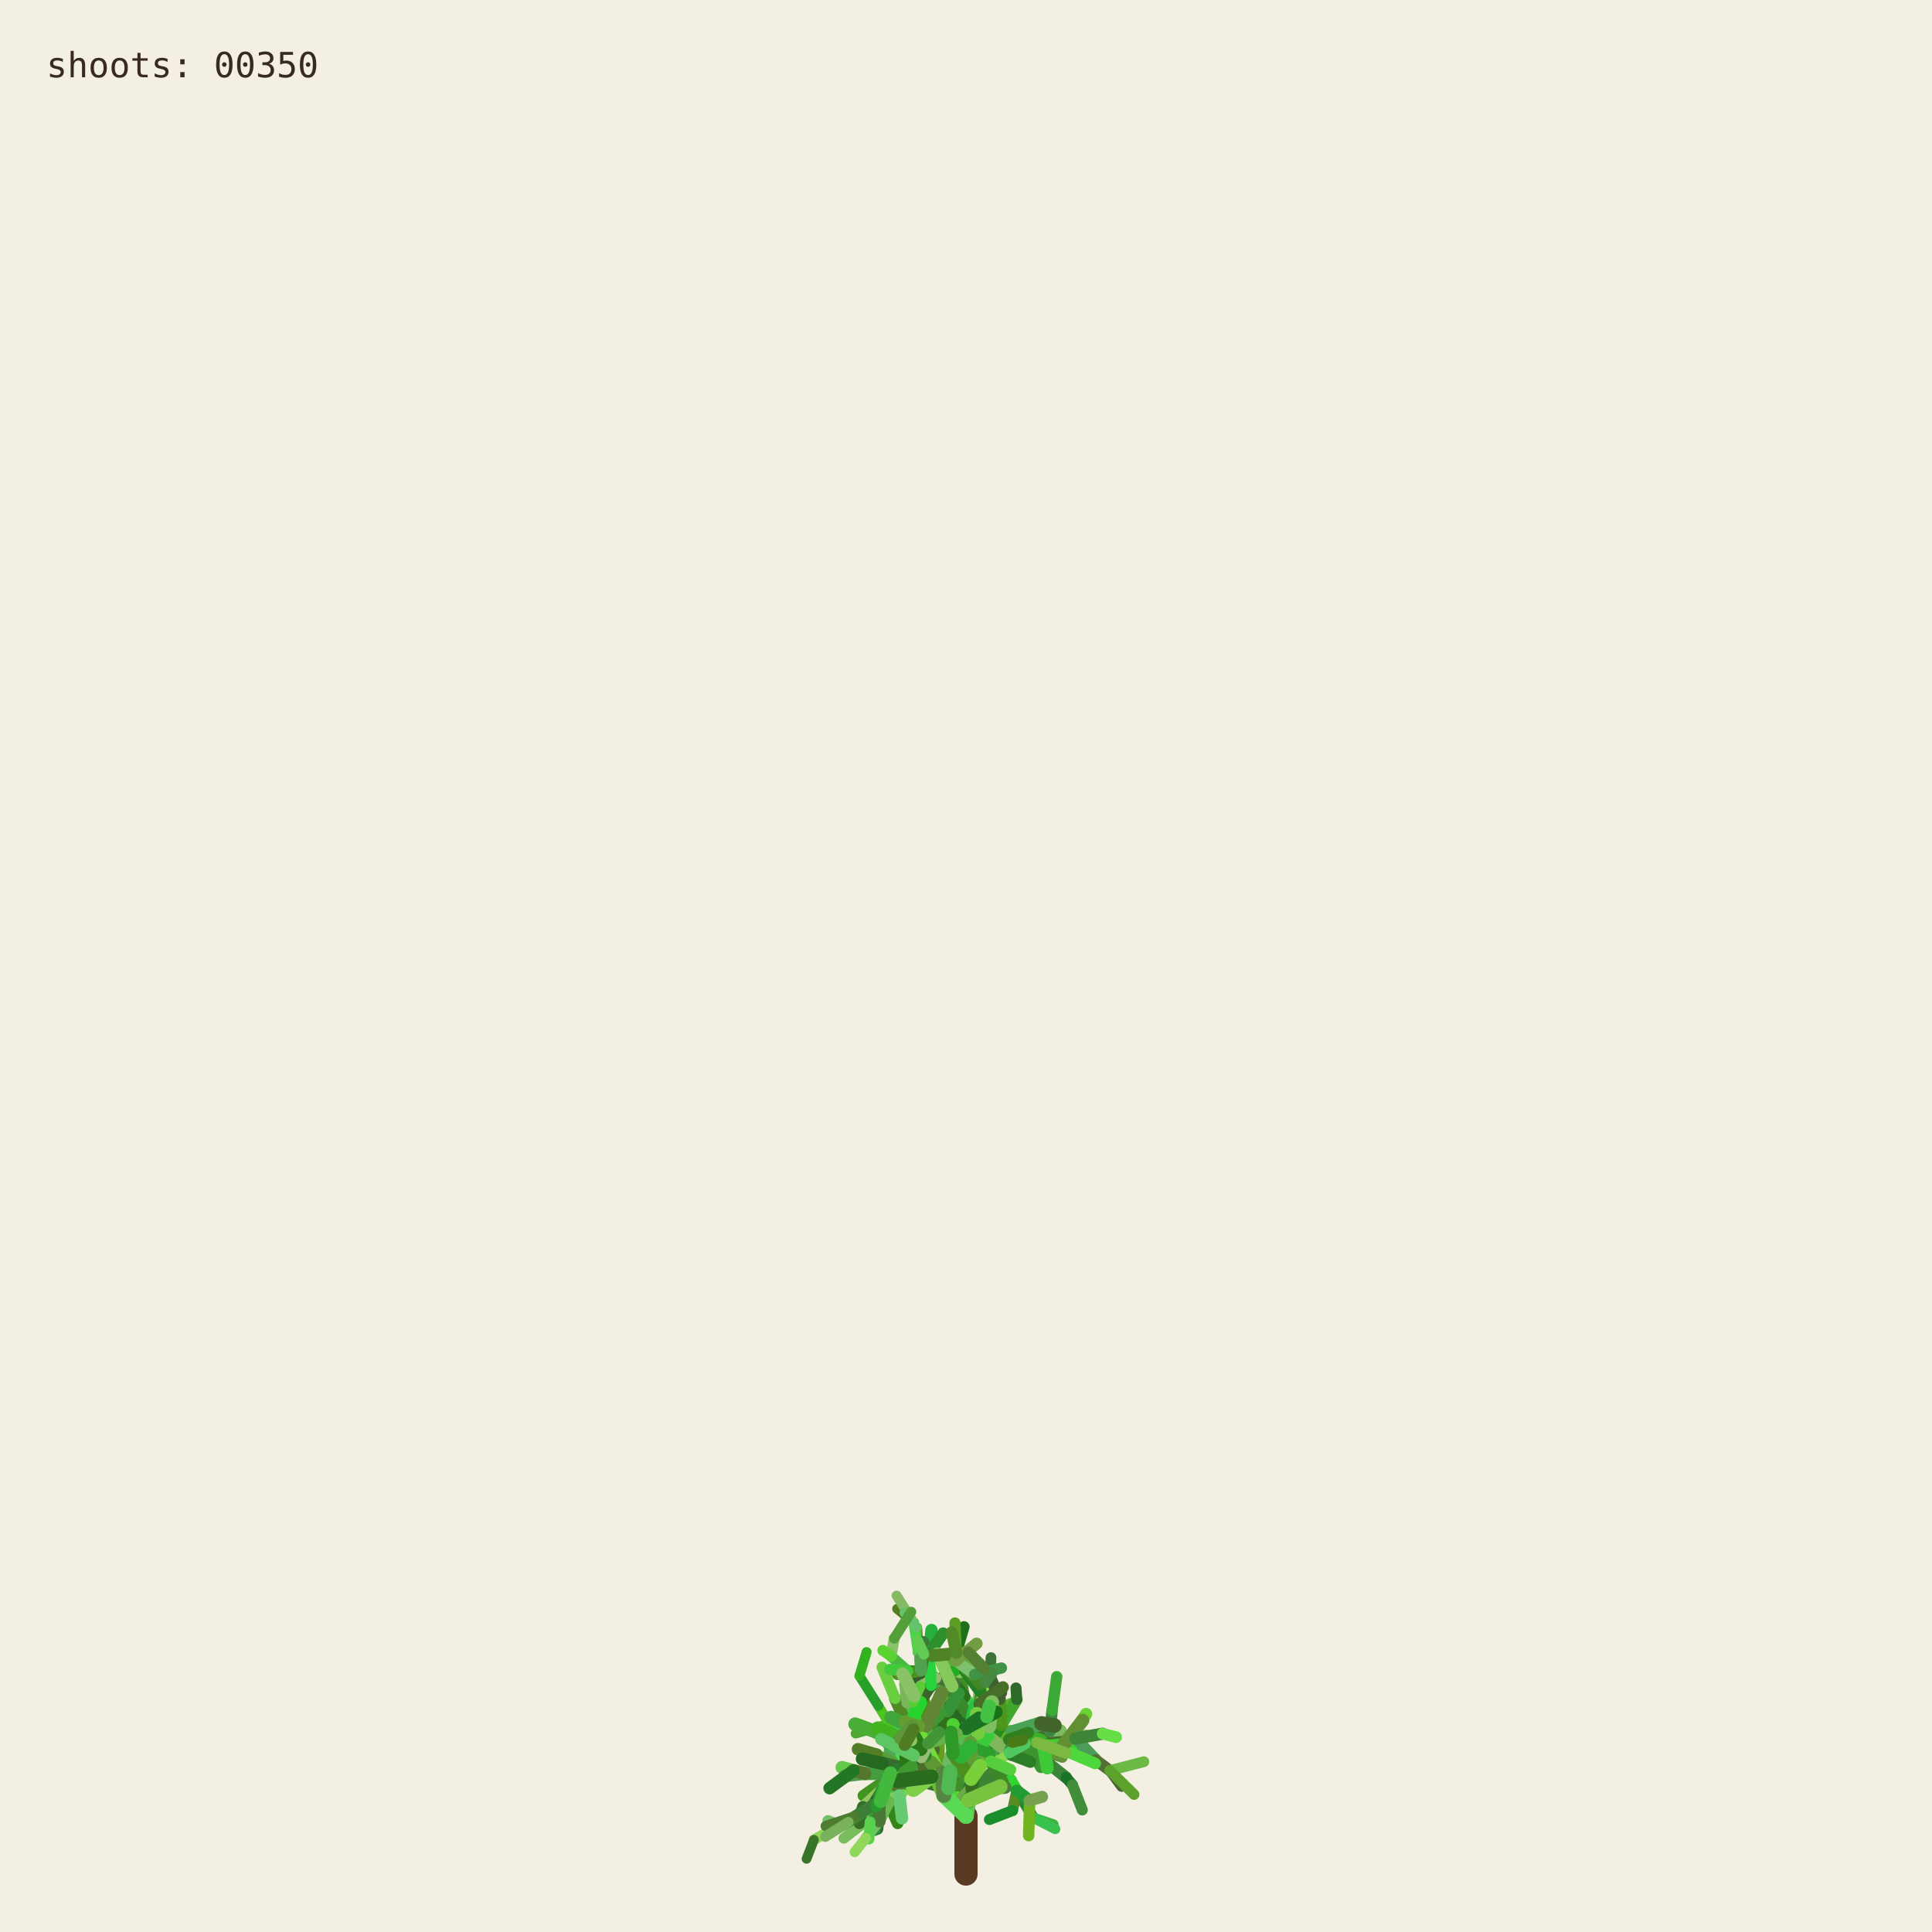
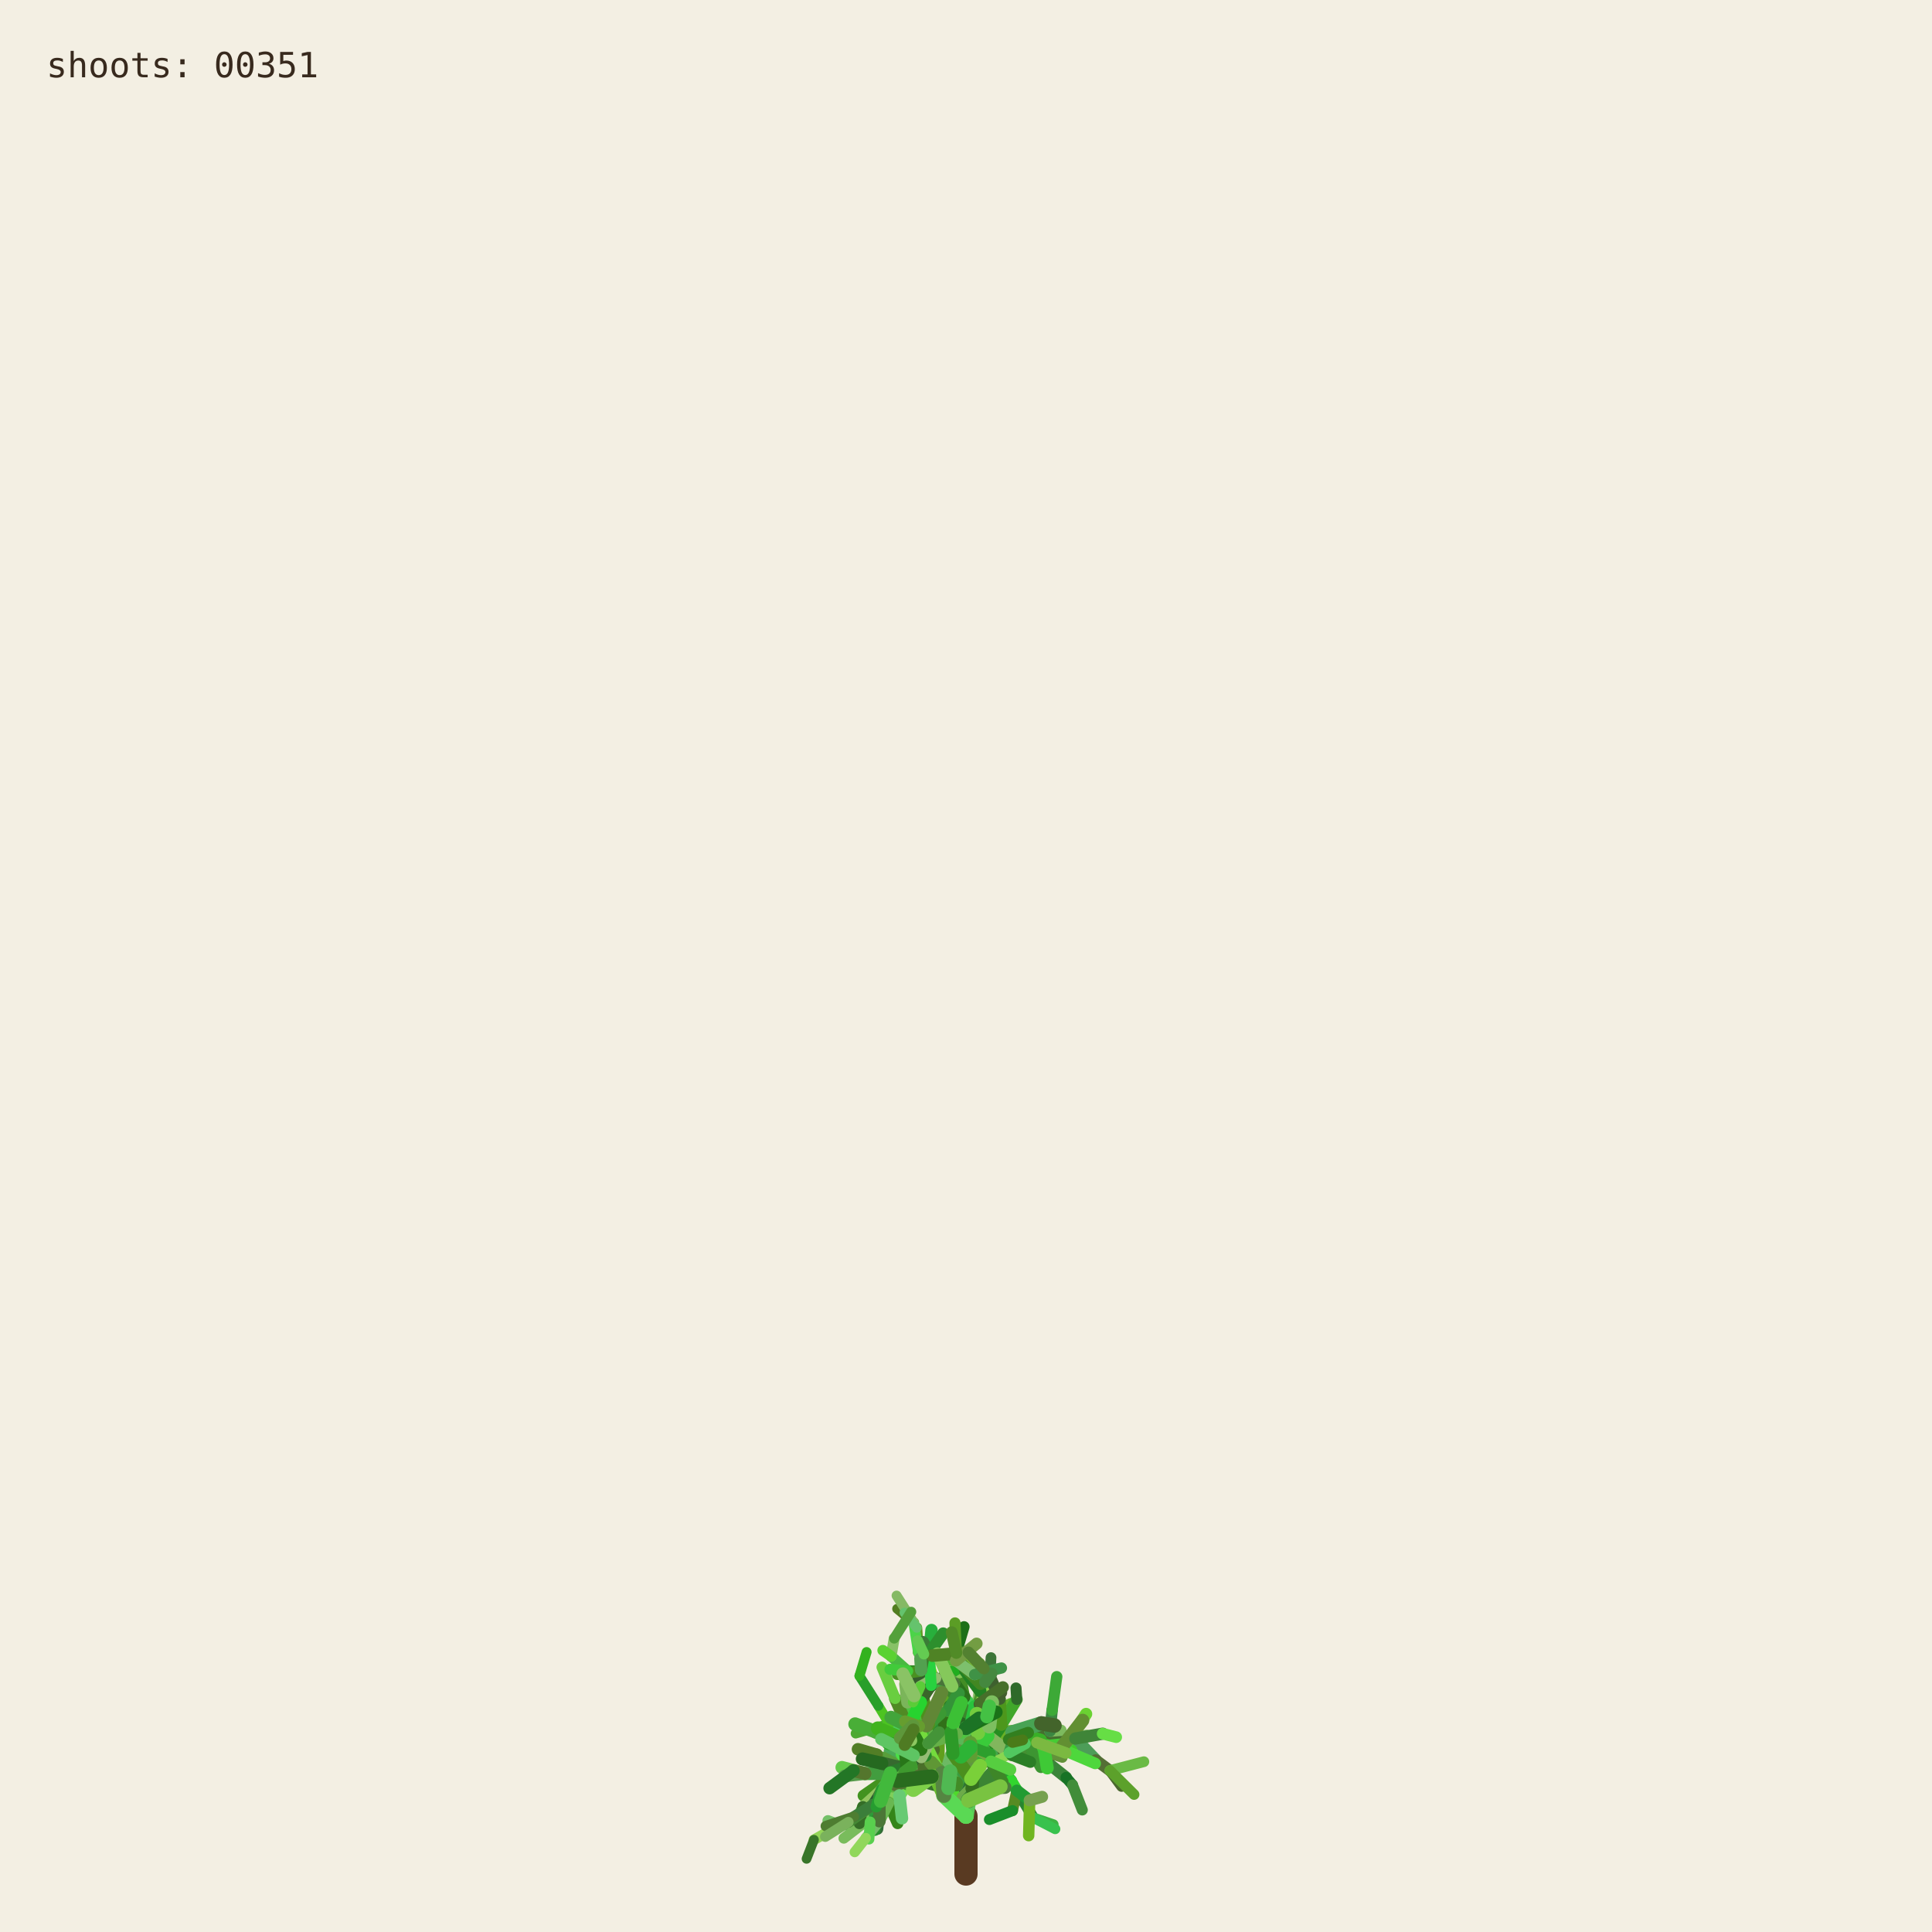
<svg xmlns="http://www.w3.org/2000/svg" viewBox="0 0 1000 1000" role="img" aria-labelledby="title desc">
  <rect width="1000" height="1000" fill="#f3efe3" />
  <g fill="none" stroke-linecap="round">
    <path d="M500 970 L500 940" stroke="#593a22" stroke-width="12" />
    <path d="M500.000 940.000 L494.591 923.254" stroke="hsl(89 50% 51%)" stroke-width="8.067" data-shoot="1" />
    <path d="M500.000 940.000 L498.548 930.480" stroke="hsl(108 42% 32%)" stroke-width="7.603" data-shoot="2" />
    <path d="M494.591 923.254 L485.237 916.016" stroke="hsl(129 39% 53%)" stroke-width="7.427" data-shoot="3" />
    <path d="M498.548 930.480 L502.606 920.794" stroke="hsl(125 41% 32%)" stroke-width="7.235" data-shoot="4" />
    <path d="M502.606 920.794 L496.770 905.343" stroke="hsl(93 34% 43%)" stroke-width="7.253" data-shoot="5" />
    <path d="M494.591 923.254 L497.365 909.040" stroke="hsl(116 35% 60%)" stroke-width="8.012" data-shoot="6" />
    <path d="M485.237 916.016 L485.497 897.710" stroke="hsl(89 69% 37%)" stroke-width="7.213" data-shoot="7" />
    <path d="M496.770 905.343 L501.215 895.004" stroke="hsl(92 66% 60%)" stroke-width="7.141" data-shoot="8" />
    <path d="M497.365 909.040 L506.164 896.866" stroke="hsl(126 59% 38%)" stroke-width="8.073" data-shoot="9" />
    <path d="M501.215 895.004 L510.832 888.548" stroke="hsl(91 35% 42%)" stroke-width="6.879" data-shoot="10" />
    <path d="M485.497 897.710 L493.416 891.622" stroke="hsl(104 36% 49%)" stroke-width="7.124" data-shoot="11" />
    <path d="M500.000 940.000 L490.927 925.443" stroke="hsl(108 70% 51%)" stroke-width="7.399" data-shoot="12" />
    <path d="M485.237 916.016 L479.157 913.325" stroke="hsl(112 69% 34%)" stroke-width="7.149" data-shoot="13" />
    <path d="M490.927 925.443 L481.351 921.527" stroke="hsl(111 58% 32%)" stroke-width="6.945" data-shoot="14" />
    <path d="M498.548 930.480 L503.173 925.799" stroke="hsl(98 40% 48%)" stroke-width="6.990" data-shoot="15" />
    <path d="M496.770 905.343 L505.035 888.845" stroke="hsl(101 68% 48%)" stroke-width="6.979" data-shoot="16" />
    <path d="M493.416 891.622 L508.817 896.643" stroke="hsl(128 70% 39%)" stroke-width="6.561" data-shoot="17" />
    <path d="M479.157 913.325 L469.750 899.500" stroke="hsl(95 57% 50%)" stroke-width="7.139" data-shoot="18" />
    <path d="M505.035 888.845 L508.436 880.301" stroke="hsl(98 53% 41%)" stroke-width="6.832" data-shoot="19" />
    <path d="M501.215 895.004 L501.550 888.479" stroke="hsl(112 68% 42%)" stroke-width="6.773" data-shoot="20" />
    <path d="M485.237 916.016 L479.029 908.697" stroke="hsl(100 57% 53%)" stroke-width="6.945" data-shoot="21" />
    <path d="M502.606 920.794 L496.127 911.207" stroke="hsl(123 62% 40%)" stroke-width="6.865" data-shoot="22" />
    <path d="M496.127 911.207 L497.635 896.782" stroke="hsl(93 65% 34%)" stroke-width="6.505" data-shoot="23" />
    <path d="M494.591 923.254 L500.793 909.571" stroke="hsl(113 71% 34%)" stroke-width="7.895" data-shoot="24" />
    <path d="M485.237 916.016 L479.462 917.793" stroke="hsl(99 66% 28%)" stroke-width="7.154" data-shoot="25" />
    <path d="M485.237 916.016 L473.231 912.147" stroke="hsl(93 38% 42%)" stroke-width="6.997" data-shoot="26" />
    <path d="M485.237 916.016 L473.737 913.680" stroke="hsl(114 35% 58%)" stroke-width="6.828" data-shoot="27" />
    <path d="M497.635 896.782 L497.395 881.015" stroke="hsl(110 56% 51%)" stroke-width="6.336" data-shoot="28" />
    <path d="M469.750 899.500 L453.522 896.436" stroke="hsl(121 37% 46%)" stroke-width="7.140" data-shoot="29" />
    <path d="M481.351 921.527 L469.530 923.105" stroke="hsl(126 55% 40%)" stroke-width="6.995" data-shoot="30" />
    <path d="M505.035 888.845 L499.035 878.436" stroke="hsl(88 42% 31%)" stroke-width="6.545" data-shoot="31" />
    <path d="M502.606 920.794 L507.653 911.330" stroke="hsl(99 57% 28%)" stroke-width="6.856" data-shoot="32" />
    <path d="M481.351 921.527 L478.279 914.724" stroke="hsl(122 35% 29%)" stroke-width="6.742" data-shoot="33" />
    <path d="M508.817 896.643 L522.168 900.369" stroke="hsl(122 67% 50%)" stroke-width="6.210" data-shoot="34" />
    <path d="M479.029 908.697 L477.185 899.261" stroke="hsl(124 64% 35%)" stroke-width="6.693" data-shoot="35" />
    <path d="M494.591 923.254 L498.563 913.442" stroke="hsl(122 45% 42%)" stroke-width="7.987" data-shoot="36" />
    <path d="M473.737 913.680 L467.283 915.265" stroke="hsl(125 60% 37%)" stroke-width="6.814" data-shoot="37" />
    <path d="M481.351 921.527 L469.226 908.135" stroke="hsl(113 69% 37%)" stroke-width="6.660" data-shoot="38" />
    <path d="M473.231 912.147 L461.374 919.424" stroke="hsl(100 70% 60%)" stroke-width="6.453" data-shoot="39" />
    <path d="M497.635 896.782 L500.334 886.420" stroke="hsl(108 47% 53%)" stroke-width="6.302" data-shoot="40" />
    <path d="M467.283 915.265 L455.168 929.331" stroke="hsl(120 40% 35%)" stroke-width="6.786" data-shoot="41" />
    <path d="M508.817 896.643 L512.869 911.725" stroke="hsl(110 63% 40%)" stroke-width="6.518" data-shoot="42" />
    <path d="M496.127 911.207 L497.987 905.795" stroke="hsl(115 70% 35%)" stroke-width="6.363" data-shoot="43" />
    <path d="M507.653 911.330 L512.674 910.357" stroke="hsl(104 36% 57%)" stroke-width="6.747" data-shoot="44" />
    <path d="M479.157 913.325 L470.181 917.185" stroke="hsl(95 64% 53%)" stroke-width="6.833" data-shoot="45" />
    <path d="M469.750 899.500 L469.633 881.151" stroke="hsl(111 38% 45%)" stroke-width="6.815" data-shoot="46" />
    <path d="M479.029 908.697 L480.879 892.655" stroke="hsl(102 44% 35%)" stroke-width="6.467" data-shoot="47" />
    <path d="M500.334 886.420 L507.457 881.593" stroke="hsl(118 47% 56%)" stroke-width="6.197" data-shoot="48" />
    <path d="M461.374 919.424 L446.935 929.431" stroke="hsl(102 65% 35%)" stroke-width="6.069" data-shoot="49" />
    <path d="M508.436 880.301 L507.585 871.602" stroke="hsl(97 61% 57%)" stroke-width="6.448" data-shoot="50" />
    <path d="M512.674 910.357 L523.304 921.702" stroke="hsl(122 61% 39%)" stroke-width="6.341" data-shoot="51" />
    <path d="M500.000 940.000 L501.279 931.882" stroke="hsl(118 51% 56%)" stroke-width="7.998" data-shoot="52" />
    <path d="M499.035 878.436 L496.590 865.625" stroke="hsl(103 58% 35%)" stroke-width="6.115" data-shoot="53" />
    <path d="M485.497 897.710 L488.970 892.287" stroke="hsl(123 54% 36%)" stroke-width="7.087" data-shoot="54" />
    <path d="M496.590 865.625 L495.009 855.557" stroke="hsl(97 49% 56%)" stroke-width="6.061" data-shoot="55" />
    <path d="M469.633 881.151 L484.418 870.623" stroke="hsl(128 48% 30%)" stroke-width="6.659" data-shoot="56" />
    <path d="M485.237 916.016 L477.752 911.974" stroke="hsl(90 58% 50%)" stroke-width="6.898" data-shoot="57" />
    <path d="M498.563 913.442 L502.383 908.863" stroke="hsl(97 61% 59%)" stroke-width="7.688" data-shoot="58" />
    <path d="M479.157 913.325 L464.639 921.037" stroke="hsl(94 69% 32%)" stroke-width="6.531" data-shoot="59" />
    <path d="M478.279 914.724 L471.794 900.929" stroke="hsl(117 71% 29%)" stroke-width="6.231" data-shoot="60" />
    <path d="M522.168 900.369 L536.734 901.964" stroke="hsl(111 46% 60%)" stroke-width="6.038" data-shoot="61" />
    <path d="M471.794 900.929 L465.848 895.170" stroke="hsl(103 40% 56%)" stroke-width="5.768" data-shoot="62" />
    <path d="M469.750 899.500 L468.128 889.982" stroke="hsl(93 64% 30%)" stroke-width="6.667" data-shoot="63" />
    <path d="M477.185 899.261 L475.657 893.582" stroke="hsl(113 52% 40%)" stroke-width="6.319" data-shoot="64" />
    <path d="M479.029 908.697 L474.737 903.891" stroke="hsl(93 52% 43%)" stroke-width="6.709" data-shoot="65" />
    <path d="M523.304 921.702 L526.314 926.781" stroke="hsl(119 67% 51%)" stroke-width="6.166" data-shoot="66" />
    <path d="M505.035 888.845 L507.387 875.338" stroke="hsl(96 40% 59%)" stroke-width="6.739" data-shoot="67" />
    <path d="M522.168 900.369 L537.413 908.545" stroke="hsl(99 61% 27%)" stroke-width="6.155" data-shoot="68" />
    <path d="M497.395 881.015 L483.011 868.683" stroke="hsl(129 53% 36%)" stroke-width="6.314" data-shoot="69" />
    <path d="M522.168 900.369 L534.219 906.339" stroke="hsl(108 48% 38%)" stroke-width="6.199" data-shoot="70" />
    <path d="M493.416 891.622 L507.262 882.093" stroke="hsl(127 63% 43%)" stroke-width="6.826" data-shoot="71" />
    <path d="M502.383 908.863 L508.238 907.761" stroke="hsl(99 66% 30%)" stroke-width="7.032" data-shoot="72" />
    <path d="M508.817 896.643 L514.829 892.790" stroke="hsl(125 40% 46%)" stroke-width="6.585" data-shoot="73" />
    <path d="M468.128 889.982 L473.133 877.764" stroke="hsl(115 52% 51%)" stroke-width="6.671" data-shoot="74" />
    <path d="M465.848 895.170 L460.313 892.280" stroke="hsl(102 70% 44%)" stroke-width="5.549" data-shoot="75" />
    <path d="M468.128 889.982 L463.284 879.089" stroke="hsl(94 59% 34%)" stroke-width="6.302" data-shoot="76" />
    <path d="M461.374 919.424 L456.357 926.300" stroke="hsl(126 42% 53%)" stroke-width="6.125" data-shoot="77" />
    <path d="M483.011 868.683 L476.458 865.059" stroke="hsl(124 68% 42%)" stroke-width="6.199" data-shoot="78" />
    <path d="M455.168 929.331 L454.837 939.862" stroke="hsl(125 68% 35%)" stroke-width="6.316" data-shoot="79" />
    <path d="M534.219 906.339 L550.383 905.736" stroke="hsl(112 63% 35%)" stroke-width="5.969" data-shoot="80" />
    <path d="M470.181 917.185 L459.860 933.116" stroke="hsl(100 53% 58%)" stroke-width="6.224" data-shoot="81" />
    <path d="M497.395 881.015 L484.197 869.260" stroke="hsl(122 53% 43%)" stroke-width="5.862" data-shoot="82" />
    <path d="M536.734 901.964 L543.504 896.023" stroke="hsl(116 68% 27%)" stroke-width="5.871" data-shoot="83" />
    <path d="M476.458 865.059 L469.801 864.922" stroke="hsl(112 62% 33%)" stroke-width="6.006" data-shoot="84" />
    <path d="M506.164 896.866 L524.059 896.699" stroke="hsl(91 64% 42%)" stroke-width="7.575" data-shoot="85" />
    <path d="M485.237 916.016 L472.910 908.590" stroke="hsl(102 57% 31%)" stroke-width="6.875" data-shoot="86" />
    <path d="M469.530 923.105 L465.520 929.278" stroke="hsl(107 67% 59%)" stroke-width="6.616" data-shoot="87" />
    <path d="M505.035 888.845 L509.868 870.612" stroke="hsl(101 57% 37%)" stroke-width="6.791" data-shoot="88" />
    <path d="M493.416 891.622 L509.951 888.485" stroke="hsl(92 44% 58%)" stroke-width="6.812" data-shoot="89" />
    <path d="M503.173 925.799 L520.191 925.155" stroke="hsl(105 34% 36%)" stroke-width="6.682" data-shoot="90" />
    <path d="M474.737 903.891 L466.772 894.583" stroke="hsl(116 48% 51%)" stroke-width="6.158" data-shoot="91" />
    <path d="M484.197 869.260 L475.358 855.233" stroke="hsl(100 34% 37%)" stroke-width="5.647" data-shoot="92" />
    <path d="M505.035 888.845 L500.829 880.951" stroke="hsl(127 58% 52%)" stroke-width="6.474" data-shoot="93" />
    <path d="M479.157 913.325 L471.905 914.367" stroke="hsl(125 48% 52%)" stroke-width="6.716" data-shoot="94" />
    <path d="M501.279 931.882 L513.403 918.671" stroke="hsl(114 44% 36%)" stroke-width="7.978" data-shoot="95" />
    <path d="M524.059 896.699 L540.269 904.338" stroke="hsl(108 35% 44%)" stroke-width="7.297" data-shoot="96" />
    <path d="M524.059 896.699 L540.170 897.356" stroke="hsl(125 52% 30%)" stroke-width="6.964" data-shoot="97" />
    <path d="M497.635 896.782 L497.191 889.399" stroke="hsl(88 69% 31%)" stroke-width="6.119" data-shoot="98" />
    <path d="M508.436 880.301 L513.376 874.721" stroke="hsl(89 59% 56%)" stroke-width="6.732" data-shoot="99" />
    <path d="M469.530 923.105 L461.520 917.825" stroke="hsl(113 54% 40%)" stroke-width="7.033" data-shoot="100" />
    <path d="M473.133 877.764 L476.780 864.372" stroke="hsl(110 34% 27%)" stroke-width="6.596" data-shoot="101" />
    <path d="M471.794 900.929 L479.914 884.001" stroke="hsl(126 41% 32%)" stroke-width="6.024" data-shoot="102" />
    <path d="M512.674 910.357 L522.333 907.203" stroke="hsl(103 64% 43%)" stroke-width="6.219" data-shoot="103" />
    <path d="M509.868 870.612 L506.361 863.395" stroke="hsl(120 56% 49%)" stroke-width="6.521" data-shoot="104" />
    <path d="M540.170 897.356 L556.575 899.863" stroke="hsl(100 40% 31%)" stroke-width="6.676" data-shoot="105" />
    <path d="M459.860 933.116 L464.616 943.790" stroke="hsl(105 68% 31%)" stroke-width="5.925" data-shoot="106" />
    <path d="M461.520 917.825 L453.738 908.211" stroke="hsl(98 54% 31%)" stroke-width="6.452" data-shoot="107" />
    <path d="M509.951 888.485 L523.296 882.278" stroke="hsl(97 61% 43%)" stroke-width="6.765" data-shoot="108" />
    <path d="M479.029 908.697 L460.671 906.383" stroke="hsl(128 39% 48%)" stroke-width="6.494" data-shoot="109" />
    <path d="M469.633 881.151 L468.563 871.658" stroke="hsl(98 38% 53%)" stroke-width="6.301" data-shoot="110" />
    <path d="M456.357 926.300 L446.582 935.154" stroke="hsl(90 47% 57%)" stroke-width="5.838" data-shoot="111" />
    <path d="M488.970 892.287 L490.829 885.358" stroke="hsl(104 63% 27%)" stroke-width="6.888" data-shoot="112" />
    <path d="M499.035 878.436 L493.946 871.238" stroke="hsl(110 61% 28%)" stroke-width="6.405" data-shoot="113" />
    <path d="M503.173 925.799 L503.949 916.037" stroke="hsl(108 61% 30%)" stroke-width="6.764" data-shoot="114" />
    <path d="M484.418 870.623 L497.330 862.535" stroke="hsl(119 70% 40%)" stroke-width="6.117" data-shoot="115" />
    <path d="M476.780 864.372 L482.198 858.124" stroke="hsl(97 71% 34%)" stroke-width="6.331" data-shoot="116" />
    <path d="M459.860 933.116 L450.375 943.022" stroke="hsl(119 67% 40%)" stroke-width="6.054" data-shoot="117" />
    <path d="M537.413 908.545 L551.771 920.000" stroke="hsl(119 40% 37%)" stroke-width="6.202" data-shoot="118" />
    <path d="M476.780 864.372 L481.041 855.578" stroke="hsl(128 51% 38%)" stroke-width="6.621" data-shoot="119" />
    <path d="M475.358 855.233 L474.548 842.544" stroke="hsl(89 65% 36%)" stroke-width="5.593" data-shoot="120" />
    <path d="M479.029 908.697 L479.467 893.313" stroke="hsl(105 42% 49%)" stroke-width="6.799" data-shoot="121" />
    <path d="M494.591 923.254 L484.466 914.996" stroke="hsl(104 48% 55%)" stroke-width="7.531" data-shoot="122" />
    <path d="M503.173 925.799 L503.396 917.056" stroke="hsl(104 56% 28%)" stroke-width="6.644" data-shoot="123" />
    <path d="M493.946 871.238 L489.038 865.959" stroke="hsl(102 40% 44%)" stroke-width="6.042" data-shoot="124" />
    <path d="M467.283 915.265 L457.242 909.920" stroke="hsl(103 45% 43%)" stroke-width="6.457" data-shoot="125" />
    <path d="M471.794 900.929 L454.133 896.956" stroke="hsl(89 50% 31%)" stroke-width="6.180" data-shoot="126" />
    <path d="M454.837 939.862 L454.096 946.606" stroke="hsl(125 36% 31%)" stroke-width="6.220" data-shoot="127" />
    <path d="M481.041 855.578 L482.155 843.709" stroke="hsl(129 63% 42%)" stroke-width="6.417" data-shoot="128" />
    <path d="M490.829 885.358 L492.861 872.817" stroke="hsl(95 65% 40%)" stroke-width="6.754" data-shoot="129" />
    <path d="M478.279 914.724 L465.635 903.587" stroke="hsl(96 66% 52%)" stroke-width="6.672" data-shoot="130" />
    <path d="M450.375 943.022 L434.576 944.722" stroke="hsl(127 55% 44%)" stroke-width="5.725" data-shoot="131" />
    <path d="M459.860 933.116 L451.962 941.801" stroke="hsl(127 54% 57%)" stroke-width="5.888" data-shoot="132" />
    <path d="M526.314 926.781 L534.894 940.878" stroke="hsl(125 53% 34%)" stroke-width="5.720" data-shoot="133" />
    <path d="M456.357 926.300 L449.709 941.533" stroke="hsl(112 47% 29%)" stroke-width="5.948" data-shoot="134" />
    <path d="M556.575 899.863 L562.434 898.624" stroke="hsl(99 39% 53%)" stroke-width="6.651" data-shoot="135" />
    <path d="M556.575 899.863 L567.158 910.979" stroke="hsl(128 34% 46%)" stroke-width="6.350" data-shoot="136" />
    <path d="M461.520 917.825 L447.767 917.982" stroke="hsl(118 43% 43%)" stroke-width="6.808" data-shoot="137" />
    <path d="M502.383 908.863 L502.275 894.506" stroke="hsl(114 52% 34%)" stroke-width="7.514" data-shoot="138" />
    <path d="M484.466 914.996 L469.919 914.610" stroke="hsl(90 45% 56%)" stroke-width="7.261" data-shoot="139" />
    <path d="M506.164 896.866 L511.996 893.538" stroke="hsl(100 40% 30%)" stroke-width="7.562" data-shoot="140" />
    <path d="M508.238 907.761 L516.195 908.520" stroke="hsl(102 44% 31%)" stroke-width="6.802" data-shoot="141" />
    <path d="M536.734 901.964 L544.250 907.905" stroke="hsl(91 54% 33%)" stroke-width="5.663" data-shoot="142" />
    <path d="M479.157 913.325 L471.950 914.117" stroke="hsl(102 39% 34%)" stroke-width="6.550" data-shoot="143" />
    <path d="M494.591 923.254 L482.152 919.513" stroke="hsl(104 56% 35%)" stroke-width="7.930" data-shoot="144" />
    <path d="M508.817 896.643 L515.085 912.072" stroke="hsl(125 43% 46%)" stroke-width="6.163" data-shoot="145" />
    <path d="M482.152 919.513 L467.316 907.872" stroke="hsl(97 66% 48%)" stroke-width="7.452" data-shoot="146" />
    <path d="M480.879 892.655 L475.418 881.125" stroke="hsl(88 59% 33%)" stroke-width="5.933" data-shoot="147" />
    <path d="M540.269 904.338 L549.716 904.178" stroke="hsl(92 48% 60%)" stroke-width="6.883" data-shoot="148" />
    <path d="M467.316 907.872 L467.480 902.032" stroke="hsl(120 56% 54%)" stroke-width="7.156" data-shoot="149" />
    <path d="M483.011 868.683 L480.032 858.496" stroke="hsl(90 69% 50%)" stroke-width="5.778" data-shoot="150" />
    <path d="M497.191 889.399 L491.630 882.997" stroke="hsl(116 51% 27%)" stroke-width="6.106" data-shoot="151" />
    <path d="M482.152 919.513 L478.791 913.069" stroke="hsl(91 53% 41%)" stroke-width="7.533" data-shoot="152" />
    <path d="M543.504 896.023 L549.105 895.596" stroke="hsl(100 40% 55%)" stroke-width="5.914" data-shoot="153" />
    <path d="M467.283 915.265 L456.437 912.665" stroke="hsl(113 38% 30%)" stroke-width="6.866" data-shoot="154" />
    <path d="M567.158 910.979 L574.486 916.440" stroke="hsl(88 35% 32%)" stroke-width="5.955" data-shoot="155" />
    <path d="M512.869 911.725 L518.866 922.323" stroke="hsl(106 54% 34%)" stroke-width="6.353" data-shoot="156" />
    <path d="M500.334 886.420 L490.418 872.350" stroke="hsl(110 51% 35%)" stroke-width="6.150" data-shoot="157" />
    <path d="M500.793 909.571 L498.095 899.473" stroke="hsl(109 69% 28%)" stroke-width="7.556" data-shoot="158" />
    <path d="M449.709 941.533 L436.765 951.498" stroke="hsl(102 42% 55%)" stroke-width="5.534" data-shoot="159" />
    <path d="M508.238 907.761 L518.302 892.720" stroke="hsl(117 63% 34%)" stroke-width="6.708" data-shoot="160" />
    <path d="M475.358 855.233 L472.993 839.858" stroke="hsl(119 62% 56%)" stroke-width="5.562" data-shoot="161" />
    <path d="M502.275 894.506 L504.670 883.372" stroke="hsl(128 65% 46%)" stroke-width="6.876" data-shoot="162" />
    <path d="M540.269 904.338 L544.102 907.850" stroke="hsl(99 35% 29%)" stroke-width="7.336" data-shoot="163" />
    <path d="M536.734 901.964 L554.643 905.916" stroke="hsl(112 68% 48%)" stroke-width="5.906" data-shoot="164" />
    <path d="M497.365 909.040 L505.842 901.224" stroke="hsl(91 65% 48%)" stroke-width="7.533" data-shoot="165" />
    <path d="M478.279 914.724 L467.960 905.929" stroke="hsl(128 59% 50%)" stroke-width="6.781" data-shoot="166" />
    <path d="M461.374 919.424 L451.958 934.122" stroke="hsl(127 35% 27%)" stroke-width="6.092" data-shoot="167" />
    <path d="M463.284 879.089 L456.576 862.947" stroke="hsl(103 59% 53%)" stroke-width="5.809" data-shoot="168" />
    <path d="M500.000 940.000 L488.580 929.317" stroke="hsl(117 64% 59%)" stroke-width="8.005" data-shoot="169" />
    <path d="M447.767 917.982 L435.801 914.831" stroke="hsl(108 55% 54%)" stroke-width="6.726" data-shoot="170" />
    <path d="M477.752 911.974 L468.826 903.841" stroke="hsl(89 70% 51%)" stroke-width="6.964" data-shoot="171" />
    <path d="M469.919 914.610 L460.892 917.724" stroke="hsl(121 49% 32%)" stroke-width="7.015" data-shoot="172" />
    <path d="M503.396 917.056 L509.013 905.051" stroke="hsl(120 50% 45%)" stroke-width="6.671" data-shoot="173" />
    <path d="M549.716 904.178 L554.177 899.548" stroke="hsl(106 62% 45%)" stroke-width="6.645" data-shoot="174" />
    <path d="M460.313 892.280 L442.892 897.267" stroke="hsl(106 54% 43%)" stroke-width="5.141" data-shoot="175" />
    <path d="M490.418 872.350 L480.658 869.975" stroke="hsl(120 49% 46%)" stroke-width="5.821" data-shoot="176" />
    <path d="M479.467 893.313 L480.721 885.946" stroke="hsl(94 40% 41%)" stroke-width="6.222" data-shoot="177" />
    <path d="M488.580 929.317 L489.421 919.838" stroke="hsl(107 36% 50%)" stroke-width="7.943" data-shoot="178" />
    <path d="M526.314 926.781 L524.087 937.173" stroke="hsl(90 60% 34%)" stroke-width="5.700" data-shoot="179" />
    <path d="M490.927 925.443 L475.469 921.381" stroke="hsl(110 44% 31%)" stroke-width="6.893" data-shoot="180" />
    <path d="M518.302 892.720 L526.275 879.623" stroke="hsl(109 60% 41%)" stroke-width="6.159" data-shoot="181" />
    <path d="M469.750 899.500 L470.711 894.119" stroke="hsl(100 45% 57%)" stroke-width="7.025" data-shoot="182" />
    <path d="M534.219 906.339 L538.815 914.656" stroke="hsl(113 50% 39%)" stroke-width="6.149" data-shoot="183" />
    <path d="M472.993 839.858 L464.334 832.716" stroke="hsl(88 58% 31%)" stroke-width="5.062" data-shoot="184" />
    <path d="M469.801 864.922 L461.240 857.253" stroke="hsl(116 48% 49%)" stroke-width="5.656" data-shoot="185" />
    <path d="M461.240 857.253 L462.820 848.066" stroke="hsl(98 42% 58%)" stroke-width="5.640" data-shoot="186" />
    <path d="M490.829 885.358 L496.165 876.536" stroke="hsl(123 48% 39%)" stroke-width="6.482" data-shoot="187" />
    <path d="M508.817 896.643 L523.679 908.324" stroke="hsl(95 38% 54%)" stroke-width="6.611" data-shoot="188" />
    <path d="M500.793 909.571 L510.860 898.419" stroke="hsl(120 58% 51%)" stroke-width="7.770" data-shoot="189" />
    <path d="M459.860 933.116 L453.365 941.926" stroke="hsl(97 61% 35%)" stroke-width="6.281" data-shoot="190" />
    <path d="M509.868 870.612 L510.029 864.082" stroke="hsl(111 56% 52%)" stroke-width="6.833" data-shoot="191" />
    <path d="M453.522 896.436 L442.603 892.401" stroke="hsl(111 52% 45%)" stroke-width="7.032" data-shoot="192" />
    <path d="M543.504 896.023 L544.565 885.256" stroke="hsl(125 39% 38%)" stroke-width="5.927" data-shoot="193" />
    <path d="M482.198 858.124 L494.767 859.537" stroke="hsl(105 58% 45%)" stroke-width="6.146" data-shoot="194" />
    <path d="M497.987 905.795 L491.843 897.531" stroke="hsl(125 41% 48%)" stroke-width="6.386" data-shoot="195" />
    <path d="M493.946 871.238 L484.320 868.578" stroke="hsl(105 34% 34%)" stroke-width="5.939" data-shoot="196" />
    <path d="M477.185 899.261 L478.390 887.971" stroke="hsl(112 65% 44%)" stroke-width="6.377" data-shoot="197" />
    <path d="M434.576 944.722 L428.556 942.373" stroke="hsl(112 41% 58%)" stroke-width="5.738" data-shoot="198" />
    <path d="M497.987 905.795 L503.196 904.331" stroke="hsl(89 46% 31%)" stroke-width="5.847" data-shoot="199" />
    <path d="M467.316 907.872 L466.023 899.585" stroke="hsl(119 71% 58%)" stroke-width="7.258" data-shoot="200" />
    <path d="M526.314 926.781 L532.954 931.860" stroke="hsl(128 64% 37%)" stroke-width="6.148" data-shoot="201" />
    <path d="M467.960 905.929 L464.039 902.533" stroke="hsl(119 46% 49%)" stroke-width="6.612" data-shoot="202" />
    <path d="M477.185 899.261 L463.879 891.609" stroke="hsl(122 68% 41%)" stroke-width="6.319" data-shoot="203" />
    <path d="M475.469 921.381 L469.599 917.437" stroke="hsl(97 45% 44%)" stroke-width="6.783" data-shoot="204" />
    <path d="M478.279 914.724 L471.801 897.415" stroke="hsl(121 65% 58%)" stroke-width="6.714" data-shoot="205" />
    <path d="M554.177 899.548 L562.169 887.143" stroke="hsl(99 64% 51%)" stroke-width="6.341" data-shoot="206" />
    <path d="M526.275 879.623 L525.887 873.699" stroke="hsl(115 43% 29%)" stroke-width="5.721" data-shoot="207" />
    <path d="M481.041 855.578 L477.626 850.058" stroke="hsl(117 38% 35%)" stroke-width="6.581" data-shoot="208" />
    <path d="M496.770 905.343 L493.304 892.691" stroke="hsl(110 64% 51%)" stroke-width="6.797" data-shoot="209" />
    <path d="M469.750 899.500 L458.957 894.086" stroke="hsl(127 55% 55%)" stroke-width="6.620" data-shoot="210" />
    <path d="M490.927 925.443 L488.767 920.422" stroke="hsl(115 54% 36%)" stroke-width="6.870" data-shoot="211" />
    <path d="M481.041 855.578 L488.186 845.391" stroke="hsl(120 52% 37%)" stroke-width="6.098" data-shoot="212" />
    <path d="M451.958 934.122 L453.040 940.528" stroke="hsl(127 56% 39%)" stroke-width="6.131" data-shoot="213" />
    <path d="M460.313 892.280 L454.656 882.922" stroke="hsl(104 71% 45%)" stroke-width="5.122" data-shoot="214" />
    <path d="M471.950 914.117 L461.960 924.503" stroke="hsl(107 46% 48%)" stroke-width="6.541" data-shoot="215" />
    <path d="M446.582 935.154 L444.222 940.468" stroke="hsl(117 55% 46%)" stroke-width="5.688" data-shoot="216" />
    <path d="M488.767 920.422 L492.003 908.765" stroke="hsl(114 38% 56%)" stroke-width="6.278" data-shoot="217" />
    <path d="M484.320 868.578 L476.319 872.885" stroke="hsl(94 38% 59%)" stroke-width="5.787" data-shoot="218" />
    <path d="M446.582 935.154 L444.839 943.820" stroke="hsl(108 47% 29%)" stroke-width="5.857" data-shoot="219" />
    <path d="M478.390 887.971 L477.758 878.744" stroke="hsl(107 53% 47%)" stroke-width="6.025" data-shoot="220" />
    <path d="M479.467 893.313 L486.497 886.860" stroke="hsl(115 50% 40%)" stroke-width="6.726" data-shoot="221" />
    <path d="M453.365 941.926 L452.737 947.232" stroke="hsl(123 57% 36%)" stroke-width="6.073" data-shoot="222" />
    <path d="M534.894 940.878 L545.223 944.367" stroke="hsl(122 49% 47%)" stroke-width="5.409" data-shoot="223" />
    <path d="M503.196 904.331 L515.896 911.448" stroke="hsl(89 43% 46%)" stroke-width="5.358" data-shoot="224" />
    <path d="M485.237 916.016 L476.520 905.335" stroke="hsl(129 69% 35%)" stroke-width="7.385" data-shoot="225" />
    <path d="M544.250 907.905 L549.888 909.742" stroke="hsl(93 43% 40%)" stroke-width="5.355" data-shoot="226" />
    <path d="M472.993 839.858 L464.068 825.878" stroke="hsl(97 38% 56%)" stroke-width="5.144" data-shoot="227" />
    <path d="M434.576 944.722 L421.301 952.270" stroke="hsl(91 60% 59%)" stroke-width="5.495" data-shoot="228" />
    <path d="M494.767 859.537 L507.151 860.969" stroke="hsl(89 55% 46%)" stroke-width="5.687" data-shoot="229" />
    <path d="M503.949 916.037 L499.042 904.226" stroke="hsl(98 40% 42%)" stroke-width="6.625" data-shoot="230" />
    <path d="M540.269 904.338 L551.739 903.138" stroke="hsl(113 59% 50%)" stroke-width="7.215" data-shoot="231" />
    <path d="M447.767 917.982 L437.293 919.201" stroke="hsl(111 36% 44%)" stroke-width="6.566" data-shoot="232" />
    <path d="M522.333 907.203 L524.104 901.882" stroke="hsl(127 46% 41%)" stroke-width="5.986" data-shoot="233" />
    <path d="M466.023 899.585 L454.343 894.568" stroke="hsl(106 71% 41%)" stroke-width="7.143" data-shoot="234" />
    <path d="M459.860 933.116 L455.001 942.905" stroke="hsl(106 42% 52%)" stroke-width="5.952" data-shoot="235" />
    <path d="M480.879 892.655 L477.773 878.511" stroke="hsl(95 66% 34%)" stroke-width="6.336" data-shoot="236" />
    <path d="M515.896 911.448 L522.014 908.183" stroke="hsl(95 62% 58%)" stroke-width="5.037" data-shoot="237" />
    <path d="M481.351 921.527 L476.872 909.429" stroke="hsl(115 42% 28%)" stroke-width="6.739" data-shoot="238" />
    <path d="M503.196 904.331 L512.636 907.835" stroke="hsl(120 56% 40%)" stroke-width="5.656" data-shoot="239" />
    <path d="M523.679 908.324 L533.273 912.012" stroke="hsl(116 54% 32%)" stroke-width="6.078" data-shoot="240" />
    <path d="M476.780 864.372 L482.640 856.940" stroke="hsl(107 40% 29%)" stroke-width="6.577" data-shoot="241" />
    <path d="M524.087 937.173 L512.117 941.790" stroke="hsl(128 69% 33%)" stroke-width="5.679" data-shoot="242" />
    <path d="M502.606 920.794 L493.263 907.558" stroke="hsl(96 65% 34%)" stroke-width="6.930" data-shoot="243" />
    <path d="M479.462 917.793 L463.714 923.683" stroke="hsl(91 38% 33%)" stroke-width="6.993" data-shoot="244" />
    <path d="M454.656 882.922 L444.853 867.435" stroke="hsl(121 60% 39%)" stroke-width="5.125" data-shoot="245" />
    <path d="M455.001 942.905 L448.124 951.360" stroke="hsl(111 39% 57%)" stroke-width="5.416" data-shoot="246" />
    <path d="M476.780 864.372 L478.194 856.177" stroke="hsl(111 64% 48%)" stroke-width="6.036" data-shoot="247" />
    <path d="M451.958 934.122 L439.120 943.117" stroke="hsl(108 45% 37%)" stroke-width="5.933" data-shoot="248" />
    <path d="M507.387 875.338 L499.698 864.888" stroke="hsl(120 58% 32%)" stroke-width="6.402" data-shoot="249" />
    <path d="M478.279 914.724 L483.073 905.683" stroke="hsl(92 45% 30%)" stroke-width="6.783" data-shoot="250" />
    <path d="M574.486 916.440 L580.555 924.651" stroke="hsl(91 39% 29%)" stroke-width="5.574" data-shoot="251" />
    <path d="M512.869 911.725 L522.960 916.007" stroke="hsl(111 59% 53%)" stroke-width="6.098" data-shoot="252" />
    <path d="M474.548 842.544 L468.165 834.692" stroke="hsl(125 44% 58%)" stroke-width="5.094" data-shoot="253" />
    <path d="M465.520 929.278 L466.882 941.152" stroke="hsl(127 48% 60%)" stroke-width="6.409" data-shoot="254" />
    <path d="M534.894 940.878 L546.168 946.695" stroke="hsl(129 55% 49%)" stroke-width="5.315" data-shoot="255" />
    <path d="M484.466 914.996 L476.326 898.157" stroke="hsl(99 69% 55%)" stroke-width="7.231" data-shoot="256" />
    <path d="M518.302 892.720 L517.497 879.389" stroke="hsl(96 69% 35%)" stroke-width="6.215" data-shoot="257" />
    <path d="M455.168 929.331 L455.195 942.644" stroke="hsl(101 37% 34%)" stroke-width="6.462" data-shoot="258" />
    <path d="M451.958 934.122 L441.974 940.357" stroke="hsl(119 37% 36%)" stroke-width="5.759" data-shoot="259" />
    <path d="M477.758 878.744 L481.953 872.378" stroke="hsl(104 41% 28%)" stroke-width="5.937" data-shoot="260" />
    <path d="M507.585 871.602 L496.313 859.908" stroke="hsl(101 60% 33%)" stroke-width="6.267" data-shoot="261" />
    <path d="M421.301 952.270 L417.473 962.130" stroke="hsl(108 48% 31%)" stroke-width="5.031" data-shoot="262" />
    <path d="M476.520 905.335 L459.850 902.309" stroke="hsl(116 69% 38%)" stroke-width="6.885" data-shoot="263" />
    <path d="M485.237 916.016 L481.859 912.186" stroke="hsl(94 48% 40%)" stroke-width="7.015" data-shoot="264" />
    <path d="M441.974 940.357 L427.440 945.186" stroke="hsl(97 44% 34%)" stroke-width="5.410" data-shoot="265" />
    <path d="M524.059 896.699 L538.371 900.885" stroke="hsl(112 64% 42%)" stroke-width="7.229" data-shoot="266" />
    <path d="M495.009 855.557 L498.988 841.996" stroke="hsl(117 63% 27%)" stroke-width="5.753" data-shoot="267" />
    <path d="M498.095 899.473 L499.889 894.538" stroke="hsl(118 40% 53%)" stroke-width="7.309" data-shoot="268" />
    <path d="M479.029 908.697 L474.007 899.731" stroke="hsl(121 56% 34%)" stroke-width="6.456" data-shoot="269" />
    <path d="M481.953 872.378 L481.179 858.629" stroke="hsl(128 68% 49%)" stroke-width="5.728" data-shoot="270" />
    <path d="M476.872 909.429 L480.452 902.331" stroke="hsl(93 35% 60%)" stroke-width="6.418" data-shoot="271" />
    <path d="M540.269 904.338 L542.064 915.101" stroke="hsl(116 58% 50%)" stroke-width="6.697" data-shoot="272" />
    <path d="M524.059 896.699 L539.015 892.057" stroke="hsl(128 39% 46%)" stroke-width="7.484" data-shoot="273" />
    <path d="M517.497 879.389 L512.424 867.764" stroke="hsl(101 35% 28%)" stroke-width="6.045" data-shoot="274" />
    <path d="M469.599 917.437 L468.264 903.139" stroke="hsl(110 65% 28%)" stroke-width="6.596" data-shoot="275" />
    <path d="M507.262 882.093 L518.016 876.028" stroke="hsl(94 35% 27%)" stroke-width="6.597" data-shoot="276" />
    <path d="M471.950 914.117 L467.983 917.161" stroke="hsl(111 54% 39%)" stroke-width="5.979" data-shoot="277" />
    <path d="M450.375 943.022 L449.782 951.910" stroke="hsl(115 58% 56%)" stroke-width="5.602" data-shoot="278" />
    <path d="M447.767 917.982 L441.779 916.449" stroke="hsl(88 45% 32%)" stroke-width="6.681" data-shoot="279" />
    <path d="M476.520 905.335 L470.437 893.451" stroke="hsl(108 68% 28%)" stroke-width="7.125" data-shoot="280" />
    <path d="M512.424 867.764 L512.935 857.978" stroke="hsl(115 35% 34%)" stroke-width="5.570" data-shoot="281" />
    <path d="M476.458 865.059 L464.485 866.733" stroke="hsl(98 63% 35%)" stroke-width="5.726" data-shoot="282" />
    <path d="M539.015 892.057 L545.795 893.123" stroke="hsl(95 40% 28%)" stroke-width="7.515" data-shoot="283" />
    <path d="M550.383 905.736 L566.861 912.755" stroke="hsl(113 66% 54%)" stroke-width="5.986" data-shoot="284" />
    <path d="M469.801 864.922 L460.668 864.056" stroke="hsl(117 58% 51%)" stroke-width="5.772" data-shoot="285" />
    <path d="M507.457 881.593 L519.078 873.313" stroke="hsl(95 45% 30%)" stroke-width="6.221" data-shoot="286" />
    <path d="M532.954 931.860 L532.442 950.127" stroke="hsl(88 69% 42%)" stroke-width="5.898" data-shoot="287" />
    <path d="M506.164 896.866 L505.650 887.220" stroke="hsl(97 58% 52%)" stroke-width="7.426" data-shoot="288" />
    <path d="M502.606 920.794 L507.315 913.942" stroke="hsl(94 62% 52%)" stroke-width="7.168" data-shoot="289" />
    <path d="M470.437 893.451 L476.570 881.079" stroke="hsl(123 69% 49%)" stroke-width="6.543" data-shoot="290" />
    <path d="M511.996 893.538 L513.407 881.172" stroke="hsl(101 43% 56%)" stroke-width="7.383" data-shoot="291" />
    <path d="M494.767 859.537 L504.469 866.754" stroke="hsl(108 40% 59%)" stroke-width="5.849" data-shoot="292" />
    <path d="M522.168 900.369 L532.150 896.839" stroke="hsl(108 61% 31%)" stroke-width="6.084" data-shoot="293" />
    <path d="M441.779 916.449 L429.394 925.562" stroke="hsl(122 54% 30%)" stroke-width="6.431" data-shoot="294" />
    <path d="M444.853 867.435 L448.551 855.094" stroke="hsl(112 70% 41%)" stroke-width="5.150" data-shoot="295" />
    <path d="M476.780 864.372 L477.703 858.846" stroke="hsl(107 48% 32%)" stroke-width="6.236" data-shoot="296" />
    <path d="M504.469 866.754 L518.347 863.358" stroke="hsl(125 40% 41%)" stroke-width="5.813" data-shoot="297" />
    <path d="M476.780 864.372 L476.416 858.472" stroke="hsl(118 34% 47%)" stroke-width="6.427" data-shoot="298" />
    <path d="M488.580 929.317 L484.086 919.320" stroke="hsl(95 61% 46%)" stroke-width="7.316" data-shoot="299" />
    <path d="M497.635 896.782 L507.444 890.147" stroke="hsl(113 53% 51%)" stroke-width="6.387" data-shoot="300" />
    <path d="M499.889 894.538 L515.550 886.181" stroke="hsl(119 65% 27%)" stroke-width="6.820" data-shoot="301" />
    <path d="M492.861 872.817 L485.220 855.859" stroke="hsl(97 50% 57%)" stroke-width="6.366" data-shoot="302" />
    <path d="M482.640 856.940 L501.266 855.231" stroke="hsl(93 56% 33%)" stroke-width="6.563" data-shoot="303" />
    <path d="M479.467 893.313 L487.446 876.076" stroke="hsl(88 43% 37%)" stroke-width="6.760" data-shoot="304" />
    <path d="M522.333 907.203 L530.648 902.602" stroke="hsl(127 52% 55%)" stroke-width="5.733" data-shoot="305" />
    <path d="M549.716 904.178 L560.372 890.467" stroke="hsl(89 48% 38%)" stroke-width="6.888" data-shoot="306" />
    <path d="M524.104 901.882 L529.332 900.595" stroke="hsl(90 66% 29%)" stroke-width="5.603" data-shoot="307" />
    <path d="M544.565 885.256 L546.972 867.843" stroke="hsl(117 51% 44%)" stroke-width="5.845" data-shoot="308" />
    <path d="M453.738 908.211 L444.085 905.408" stroke="hsl(90 54% 32%)" stroke-width="6.468" data-shoot="309" />
    <path d="M462.820 848.066 L471.619 834.293" stroke="hsl(106 46% 43%)" stroke-width="5.271" data-shoot="310" />
    <path d="M494.767 859.537 L505.492 850.709" stroke="hsl(88 40% 44%)" stroke-width="6.184" data-shoot="311" />
    <path d="M499.889 894.538 L506.777 889.392" stroke="hsl(126 61% 28%)" stroke-width="7.061" data-shoot="312" />
    <path d="M471.794 900.929 L470.433 894.928" stroke="hsl(94 48% 58%)" stroke-width="5.904" data-shoot="313" />
    <path d="M495.009 855.557 L494.303 840.022" stroke="hsl(93 62% 38%)" stroke-width="5.782" data-shoot="314" />
    <path d="M574.486 916.440 L592.054 911.858" stroke="hsl(101 46% 50%)" stroke-width="5.564" data-shoot="315" />
    <path d="M488.580 929.317 L487.546 917.863" stroke="hsl(103 34% 39%)" stroke-width="7.535" data-shoot="316" />
    <path d="M502.383 908.863 L502.226 902.111" stroke="hsl(95 50% 41%)" stroke-width="7.168" data-shoot="317" />
    <path d="M472.910 908.590 L456.129 900.162" stroke="hsl(123 47% 57%)" stroke-width="6.326" data-shoot="318" />
    <path d="M448.124 951.360 L442.395 958.640" stroke="hsl(94 61% 60%)" stroke-width="5.311" data-shoot="319" />
    <path d="M495.009 855.557 L492.626 844.831" stroke="hsl(95 56% 35%)" stroke-width="6.119" data-shoot="320" />
    <path d="M480.452 902.331 L495.343 897.335" stroke="hsl(103 42% 49%)" stroke-width="6.087" data-shoot="321" />
    <path d="M476.319 872.885 L472.591 881.079" stroke="hsl(106 59% 51%)" stroke-width="5.370" data-shoot="322" />
    <path d="M574.486 916.440 L586.997 928.842" stroke="hsl(95 58% 40%)" stroke-width="5.518" data-shoot="323" />
    <path d="M480.452 902.331 L486.176 896.579" stroke="hsl(112 45% 40%)" stroke-width="5.999" data-shoot="324" />
    <path d="M478.194 856.177 L474.990 849.185" stroke="hsl(111 54% 56%)" stroke-width="5.507" data-shoot="325" />
    <path d="M497.365 909.040 L502.174 904.394" stroke="hsl(124 60% 44%)" stroke-width="7.580" data-shoot="326" />
    <path d="M532.954 931.860 L539.391 930.023" stroke="hsl(91 34% 47%)" stroke-width="6.207" data-shoot="327" />
    <path d="M482.152 919.513 L472.736 926.260" stroke="hsl(96 59% 55%)" stroke-width="7.676" data-shoot="328" />
    <path d="M456.357 926.300 L453.586 935.120" stroke="hsl(125 61% 38%)" stroke-width="5.975" data-shoot="329" />
    <path d="M556.575 899.863 L570.734 897.355" stroke="hsl(114 41% 37%)" stroke-width="6.340" data-shoot="330" />
    <path d="M570.734 897.355 L577.751 899.156" stroke="hsl(107 70% 57%)" stroke-width="6.020" data-shoot="331" />
    <path d="M493.263 907.558 L492.246 896.518" stroke="hsl(117 59% 38%)" stroke-width="6.722" data-shoot="332" />
    <path d="M510.832 888.548 L512.074 883.120" stroke="hsl(120 50% 51%)" stroke-width="6.934" data-shoot="333" />
    <path d="M490.927 925.443 L491.857 916.931" stroke="hsl(121 43% 52%)" stroke-width="7.409" data-shoot="334" />
    <path d="M509.868 870.612 L513.135 866.184" stroke="hsl(115 37% 39%)" stroke-width="6.196" data-shoot="335" />
    <path d="M551.771 920.000 L555.140 923.895" stroke="hsl(129 67% 27%)" stroke-width="5.700" data-shoot="336" />
    <path d="M456.437 912.665 L446.344 910.418" stroke="hsl(116 53% 27%)" stroke-width="6.775" data-shoot="337" />
    <path d="M439.120 943.117 L427.176 950.655" stroke="hsl(99 36% 53%)" stroke-width="5.404" data-shoot="338" />
    <path d="M470.437 893.451 L461.194 888.933" stroke="hsl(116 47% 44%)" stroke-width="6.875" data-shoot="339" />
    <path d="M555.140 923.895 L560.193 936.833" stroke="hsl(115 42% 39%)" stroke-width="5.705" data-shoot="340" />
    <path d="M536.734 901.964 L551.618 907.317" stroke="hsl(91 48% 49%)" stroke-width="5.999" data-shoot="341" />
    <path d="M475.657 893.582 L468.478 891.020" stroke="hsl(90 54% 40%)" stroke-width="6.283" data-shoot="342" />
    <path d="M482.152 919.513 L464.466 921.726" stroke="hsl(111 57% 27%)" stroke-width="7.530" data-shoot="343" />
    <path d="M501.279 931.882 L517.737 924.748" stroke="hsl(94 52% 51%)" stroke-width="7.599" data-shoot="344" />
    <path d="M460.892 917.724 L455.830 932.289" stroke="hsl(117 51% 48%)" stroke-width="6.917" data-shoot="345" />
    <path d="M461.240 857.253 L456.954 854.229" stroke="hsl(105 64% 51%)" stroke-width="5.655" data-shoot="346" />
    <path d="M466.023 899.585 L472.571 893.242" stroke="hsl(97 44% 41%)" stroke-width="6.682" data-shoot="347" />
    <path d="M501.266 855.231 L509.200 863.649" stroke="hsl(95 45% 35%)" stroke-width="6.013" data-shoot="348" />
    <path d="M473.133 877.764 L467.328 866.363" stroke="hsl(96 44% 58%)" stroke-width="6.688" data-shoot="349" />
    <path d="M468.264 903.139 L472.779 895.226" stroke="hsl(90 56% 31%)" stroke-width="6.271" data-shoot="350" />
+     <path d="M493.416 891.622 L497.560 881.255" stroke="hsl(117 57% 48%)" stroke-width="6.734" data-shoot="351" />
  </g>
-   <text x="24" y="40" font-family="monospace" font-size="18" fill="#382a1e">shoots: 00350</text>
+   <text x="24" y="40" font-family="monospace" font-size="18" fill="#382a1e">shoots: 00351</text>
</svg>
